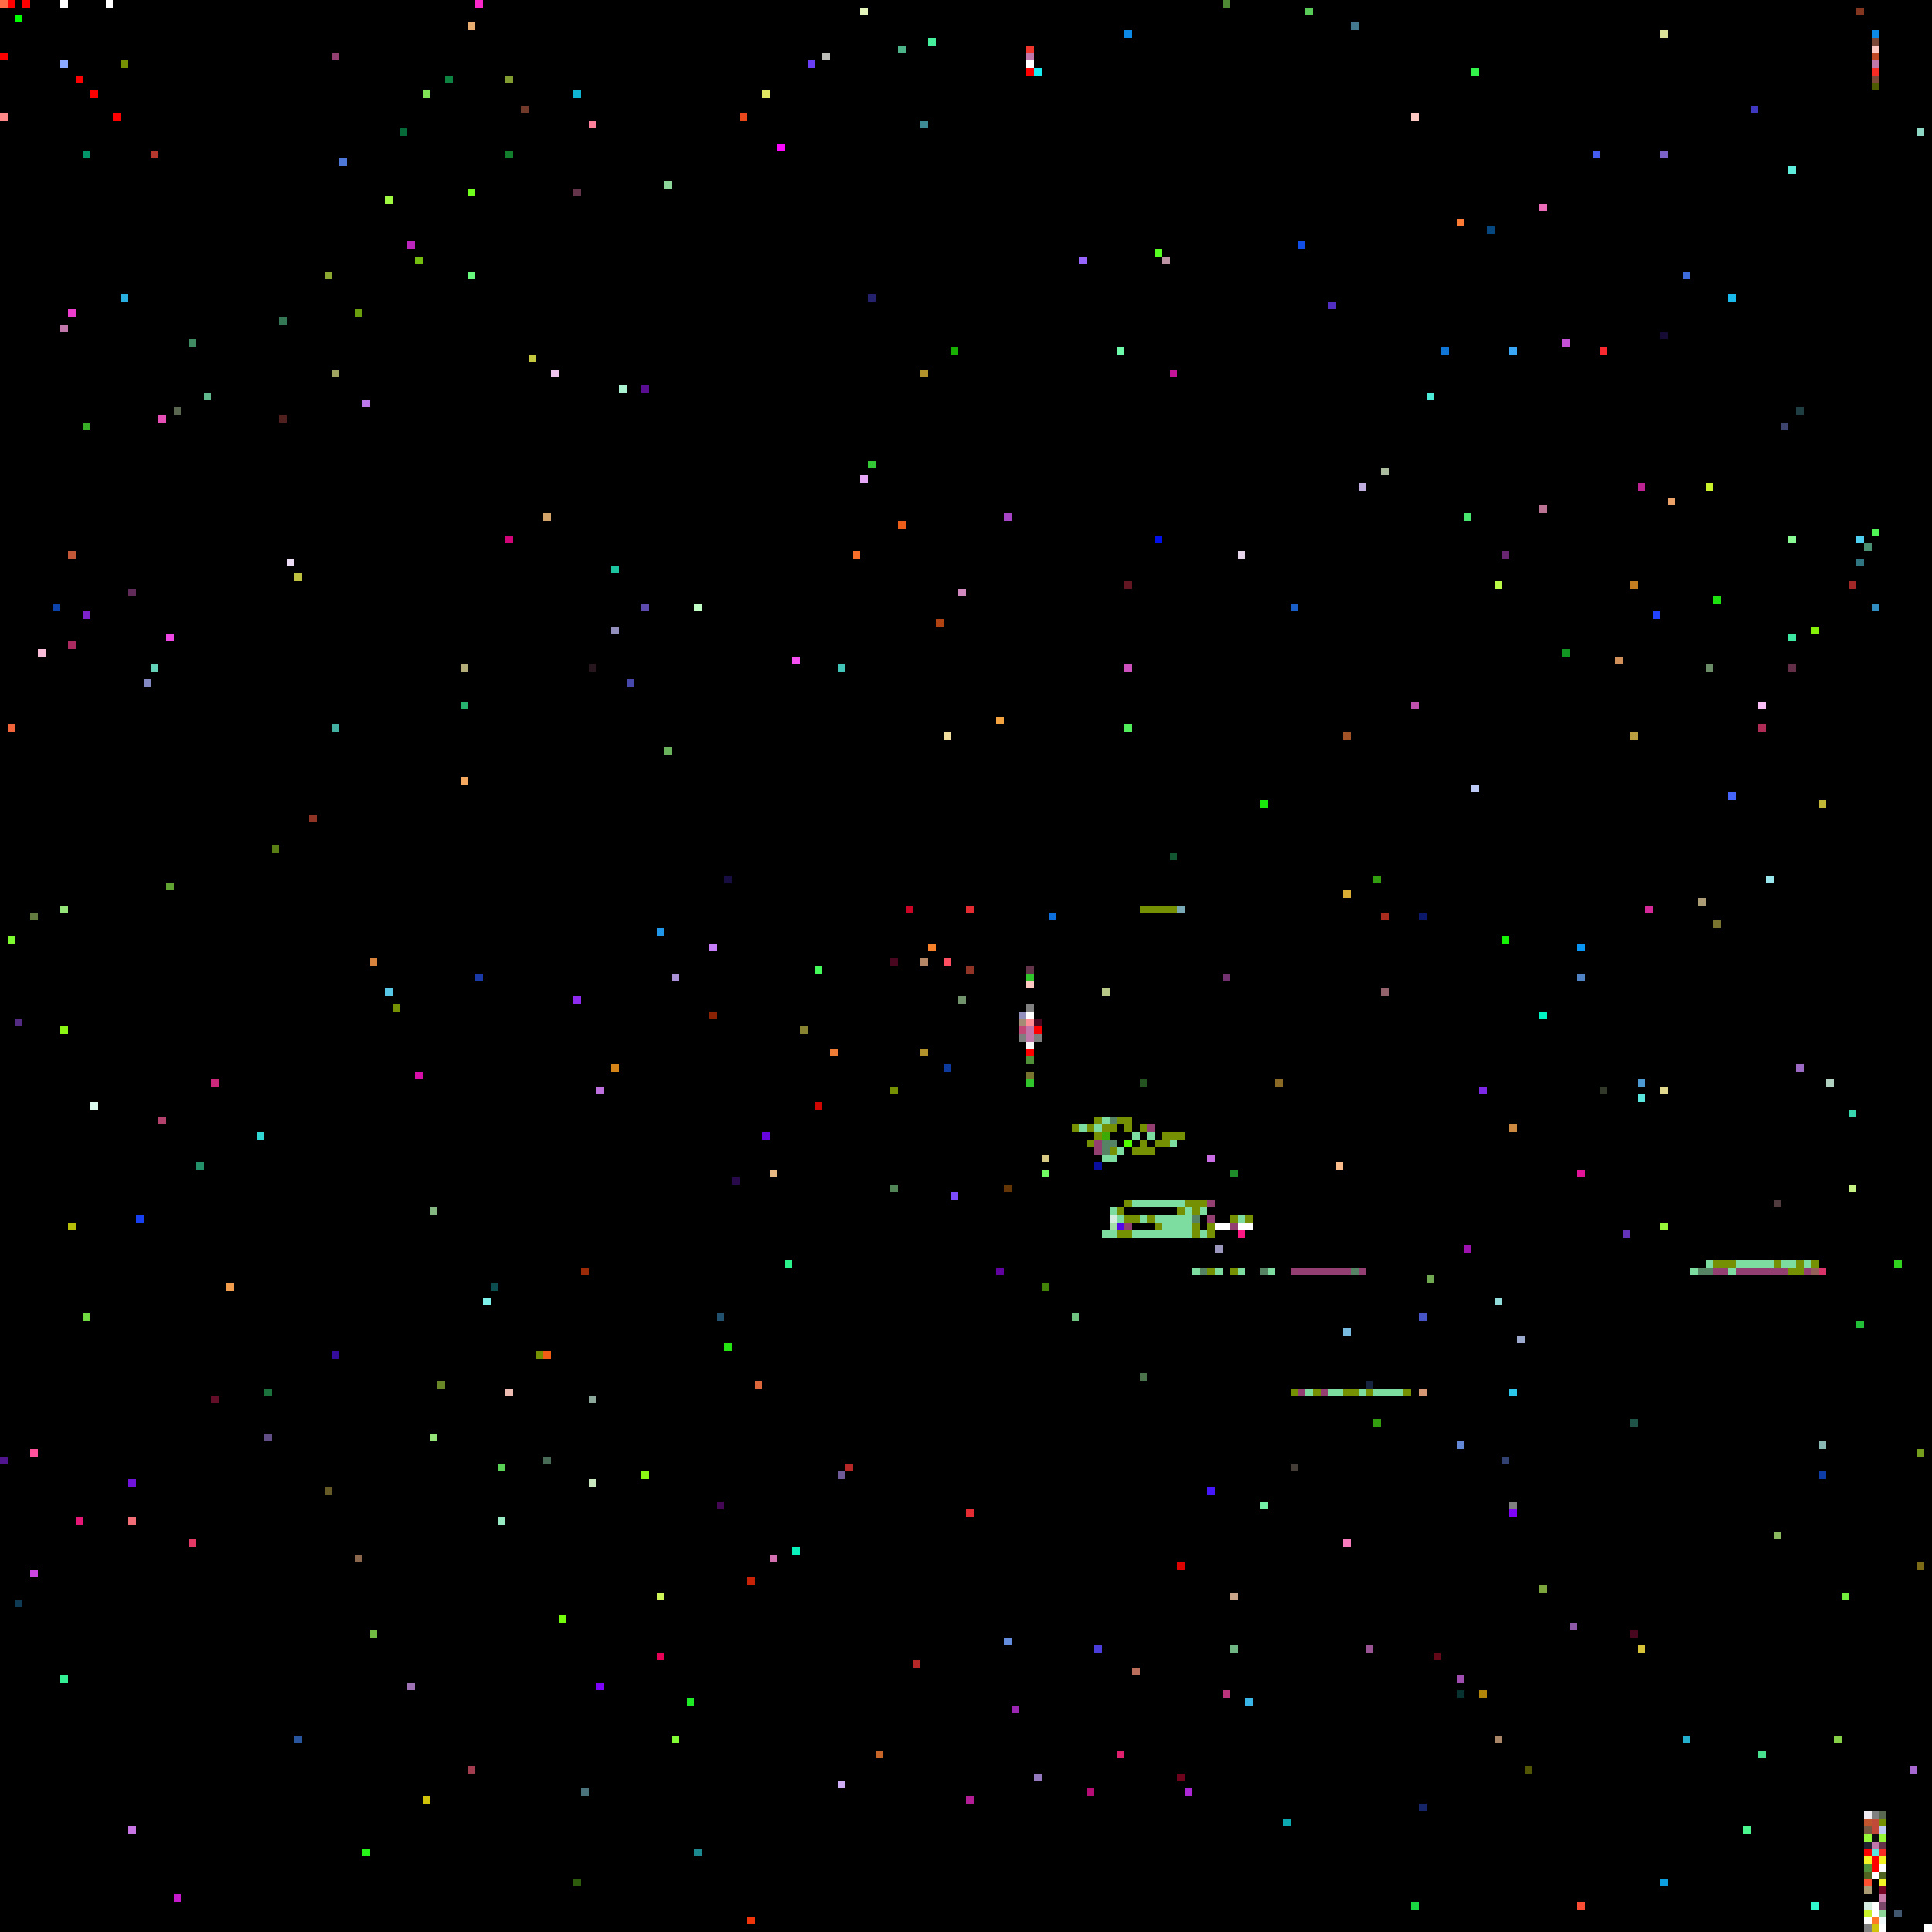
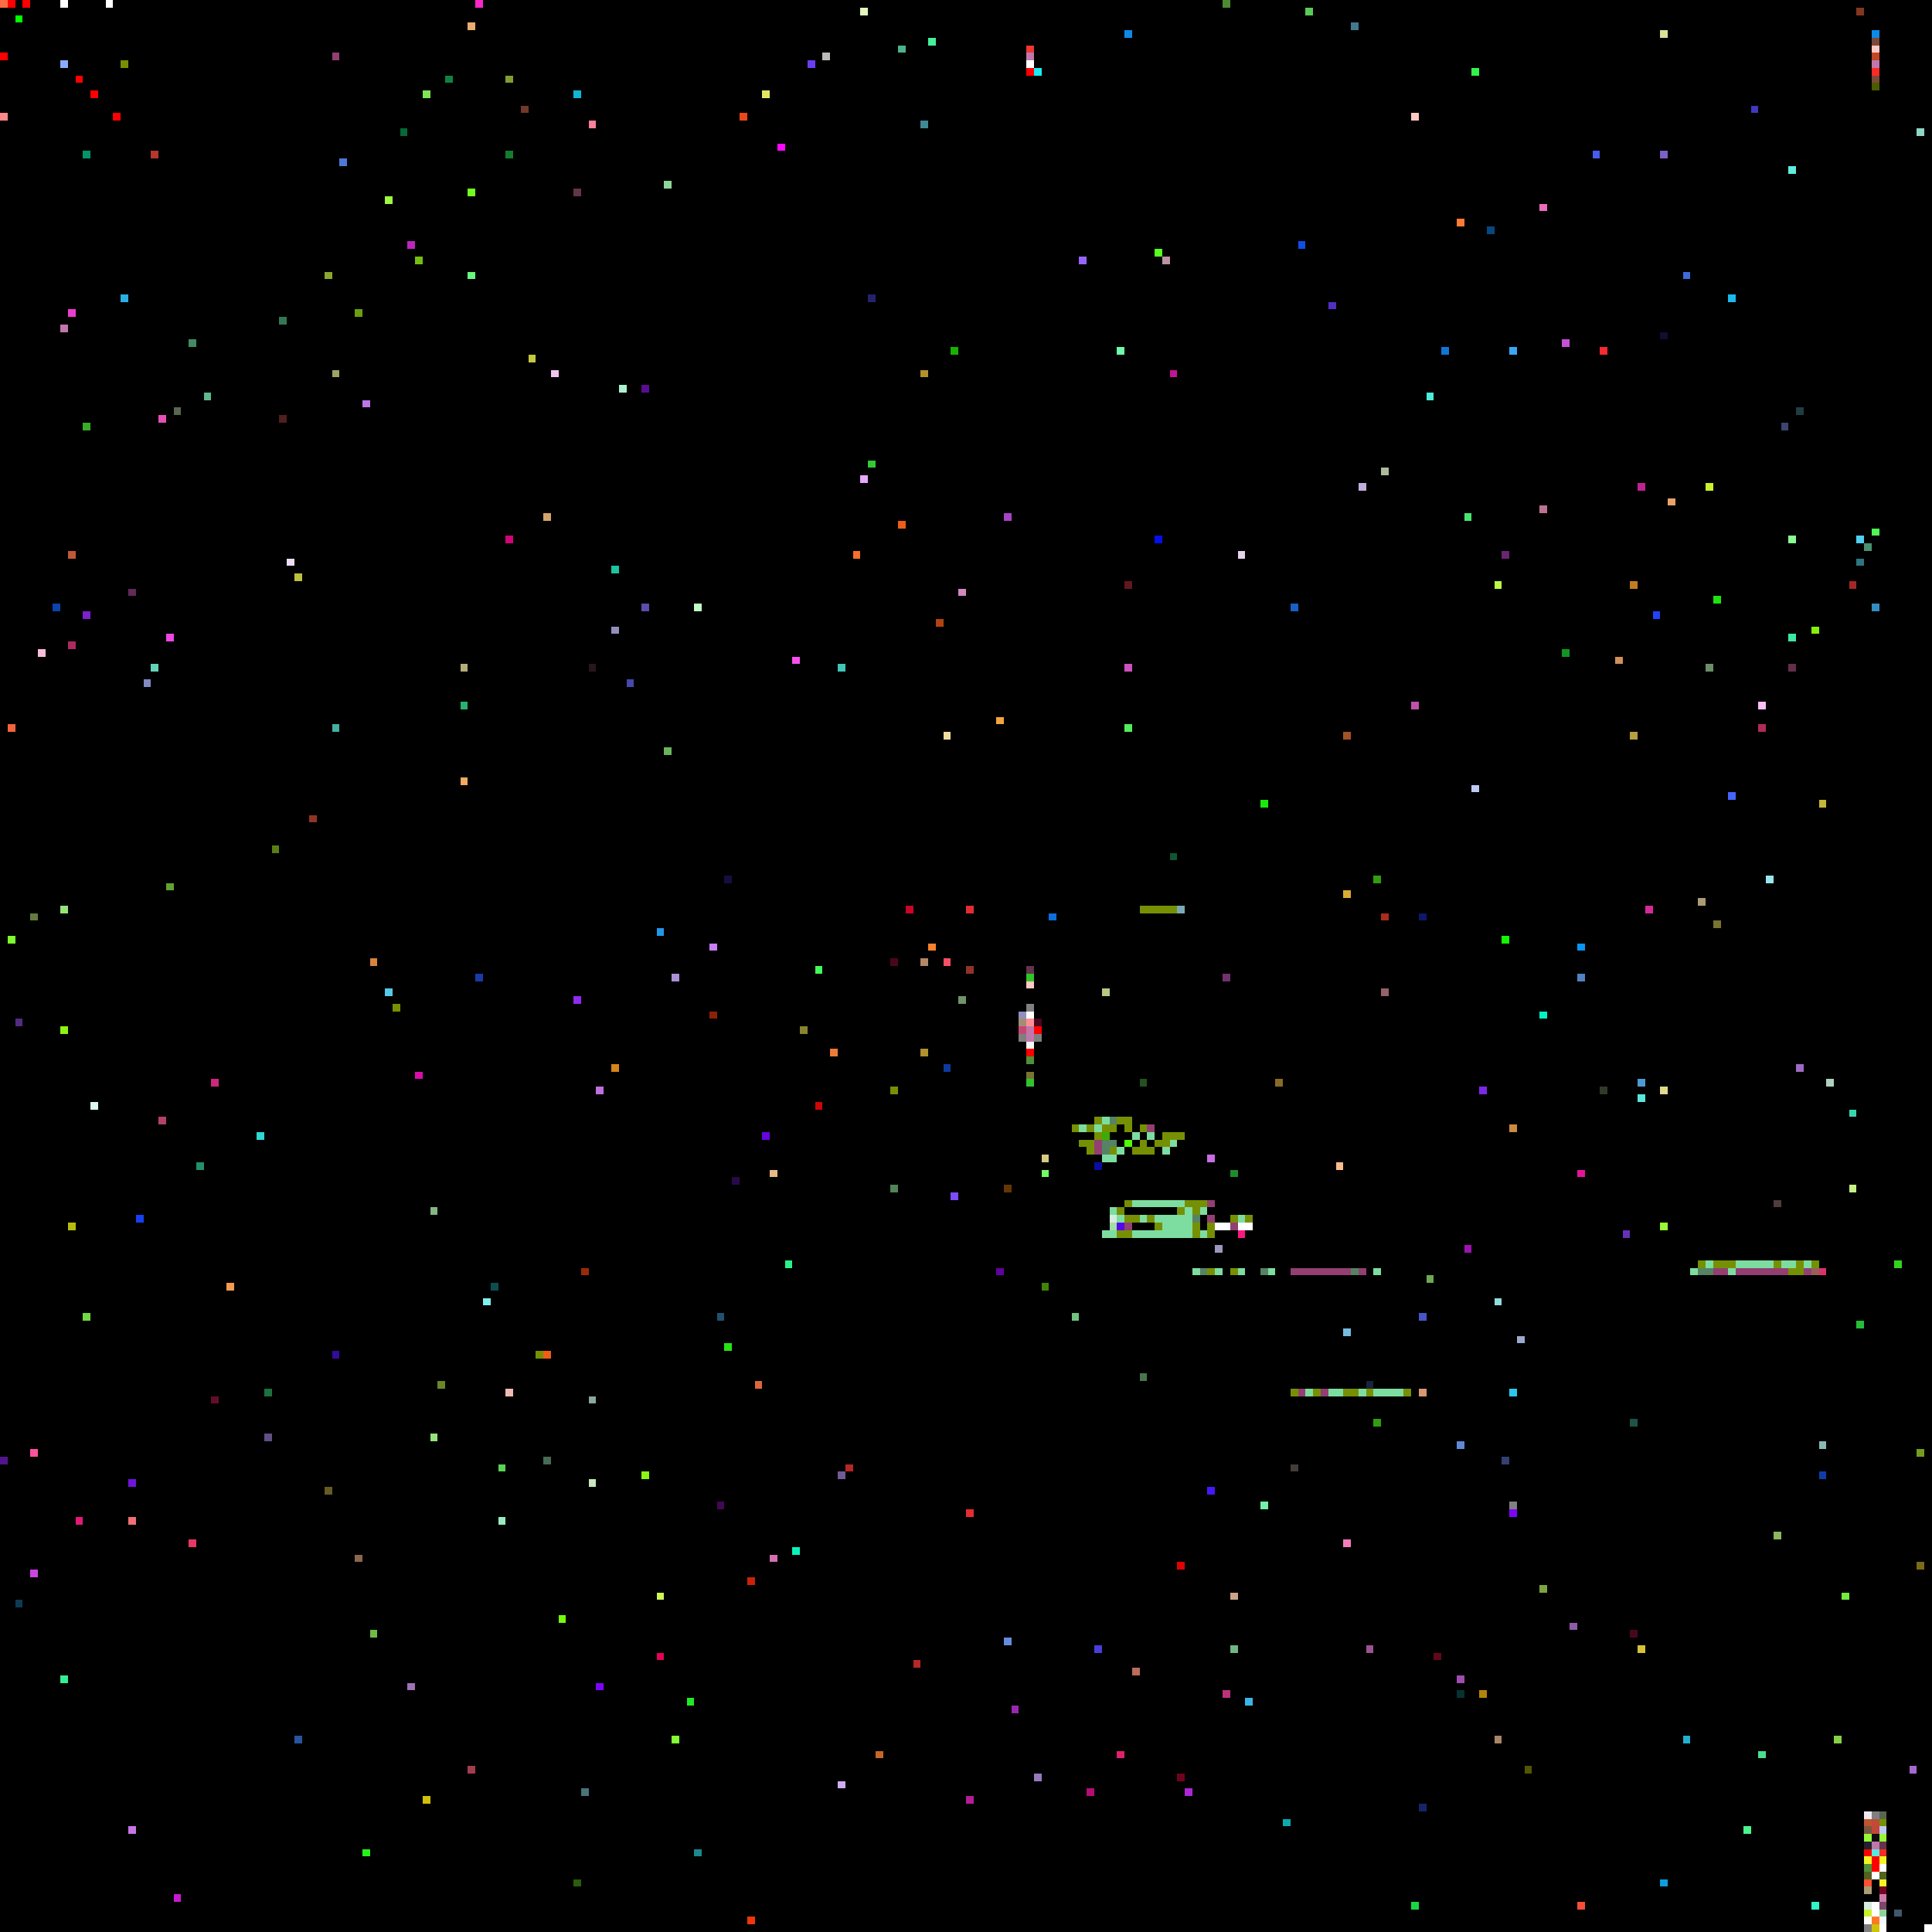
<svg xmlns="http://www.w3.org/2000/svg" viewBox="0 0 256 256" width="768" height="768" shape-rendering="crispEdges">
  <rect width="256" height="256" fill="#000000" />
  <rect x="0" y="0" width="1" height="1" fill="#ff6c45" />
  <rect x="0" y="1" width="1" height="1" fill="#000000" />
  <rect x="0" y="15" width="1" height="1" fill="#ff8989" />
  <rect x="0" y="193" width="1" height="1" fill="#50158c" />
  <rect x="0" y="7" width="1" height="1" fill="#ff0000" />
  <rect x="1" y="0" width="1" height="1" fill="#ff0000" />
  <rect x="1" y="124" width="1" height="1" fill="#7dfa30" />
  <rect x="1" y="96" width="1" height="1" fill="#f26439" />
  <rect x="10" y="10" width="1" height="1" fill="#ff0000" />
  <rect x="10" y="201" width="1" height="1" fill="#e51877" />
  <rect x="100" y="183" width="1" height="1" fill="#dd673c" />
  <rect x="101" y="12" width="1" height="1" fill="#e0e662" />
  <rect x="101" y="150" width="1" height="1" fill="#6705df" />
  <rect x="102" y="155" width="1" height="1" fill="#e6b985" />
  <rect x="102" y="206" width="1" height="1" fill="#d370b0" />
  <rect x="103" y="19" width="1" height="1" fill="#fd08fe" />
  <rect x="104" y="167" width="1" height="1" fill="#2af38c" />
  <rect x="105" y="205" width="1" height="1" fill="#0af2bc" />
  <rect x="105" y="87" width="1" height="1" fill="#f64ff1" />
  <rect x="106" y="136" width="1" height="1" fill="#898432" />
  <rect x="107" y="8" width="1" height="1" fill="#693ef4" />
  <rect x="108" y="128" width="1" height="1" fill="#44fa5a" />
  <rect x="108" y="146" width="1" height="1" fill="#cf0602" />
  <rect x="109" y="7" width="1" height="1" fill="#bcbdb9" />
  <rect x="11" y="174" width="1" height="1" fill="#72da41" />
  <rect x="11" y="20" width="1" height="1" fill="#03956a" />
  <rect x="11" y="56" width="1" height="1" fill="#38ae27" />
  <rect x="11" y="81" width="1" height="1" fill="#7c22cc" />
  <rect x="110" y="139" width="1" height="1" fill="#ee7c37" />
  <rect x="111" y="195" width="1" height="1" fill="#6f5b98" />
  <rect x="111" y="236" width="1" height="1" fill="#cfadf4" />
  <rect x="111" y="88" width="1" height="1" fill="#42c4b8" />
  <rect x="112" y="194" width="1" height="1" fill="#b52827" />
  <rect x="113" y="73" width="1" height="1" fill="#f76e2a" />
  <rect x="114" y="1" width="1" height="1" fill="#e5f6bd" />
  <rect x="114" y="63" width="1" height="1" fill="#e7a8fa" />
  <rect x="115" y="39" width="1" height="1" fill="#25226d" />
  <rect x="115" y="61" width="1" height="1" fill="#35c836" />
  <rect x="116" y="232" width="1" height="1" fill="#c66729" />
  <rect x="118" y="127" width="1" height="1" fill="#49071f" />
  <rect x="118" y="144" width="1" height="1" fill="#769003" />
  <rect x="118" y="157" width="1" height="1" fill="#518457" />
  <rect x="119" y="6" width="1" height="1" fill="#4db389" />
  <rect x="119" y="69" width="1" height="1" fill="#ec5d19" />
  <rect x="12" y="12" width="1" height="1" fill="#ff0000" />
  <rect x="12" y="146" width="1" height="1" fill="#dafaed" />
  <rect x="120" y="120" width="1" height="1" fill="#cc0425" />
  <rect x="121" y="220" width="1" height="1" fill="#b52827" />
  <rect x="122" y="127" width="1" height="1" fill="#b58766" />
  <rect x="122" y="139" width="1" height="1" fill="#b1922b" />
  <rect x="122" y="16" width="1" height="1" fill="#3d8994" />
  <rect x="122" y="49" width="1" height="1" fill="#b1922b" />
  <rect x="123" y="125" width="1" height="1" fill="#f8822b" />
  <rect x="123" y="5" width="1" height="1" fill="#46ef9b" />
  <rect x="124" y="82" width="1" height="1" fill="#b04311" />
  <rect x="125" y="127" width="1" height="1" fill="#fd4f61" />
  <rect x="125" y="141" width="1" height="1" fill="#0d3b9d" />
  <rect x="125" y="97" width="1" height="1" fill="#f2de9f" />
  <rect x="126" y="158" width="1" height="1" fill="#7c4cfc" />
  <rect x="126" y="46" width="1" height="1" fill="#18b002" />
  <rect x="127" y="132" width="1" height="1" fill="#71936c" />
  <rect x="127" y="78" width="1" height="1" fill="#d088be" />
  <rect x="128" y="120" width="1" height="1" fill="#e42c32" />
  <rect x="128" y="128" width="1" height="1" fill="#903525" />
  <rect x="128" y="200" width="1" height="1" fill="#e42c32" />
  <rect x="128" y="238" width="1" height="1" fill="#b31d96" />
  <rect x="132" y="168" width="1" height="1" fill="#6102a1" />
  <rect x="132" y="95" width="1" height="1" fill="#f3a441" />
  <rect x="133" y="157" width="1" height="1" fill="#653605" />
  <rect x="133" y="217" width="1" height="1" fill="#658dde" />
  <rect x="133" y="68" width="1" height="1" fill="#a644c6" />
  <rect x="134" y="226" width="1" height="1" fill="#9a26b1" />
  <rect x="135" y="134" width="1" height="1" fill="#928fbd" />
  <rect x="135" y="135" width="1" height="1" fill="#a48c74" />
  <rect x="135" y="136" width="1" height="1" fill="#c44875" />
  <rect x="135" y="137" width="1" height="1" fill="#7f7f7f" />
  <rect x="136" y="128" width="1" height="1" fill="#64344b" />
  <rect x="136" y="129" width="1" height="1" fill="#2fc52b" />
  <rect x="136" y="130" width="1" height="1" fill="#ffc9c3" />
  <rect x="136" y="131" width="1" height="1" fill="#000000" />
  <rect x="136" y="132" width="1" height="1" fill="#000000" />
  <rect x="136" y="133" width="1" height="1" fill="#808080" />
  <rect x="136" y="134" width="1" height="1" fill="#ffffff" />
  <rect x="136" y="135" width="1" height="1" fill="#ff8e96" />
  <rect x="136" y="136" width="1" height="1" fill="#c177aa" />
  <rect x="136" y="137" width="1" height="1" fill="#c177aa" />
  <rect x="136" y="138" width="1" height="1" fill="#f8f8f8" />
  <rect x="136" y="139" width="1" height="1" fill="#ff0000" />
  <rect x="136" y="140" width="1" height="1" fill="#509038" />
  <rect x="136" y="141" width="1" height="1" fill="#000000" />
  <rect x="136" y="142" width="1" height="1" fill="#787430" />
  <rect x="136" y="143" width="1" height="1" fill="#2fc52b" />
  <rect x="136" y="6" width="1" height="1" fill="#f0362d" />
  <rect x="136" y="7" width="1" height="1" fill="#c177aa" />
  <rect x="136" y="8" width="1" height="1" fill="#ffffff" />
  <rect x="136" y="9" width="1" height="1" fill="#ff0000" />
  <rect x="137" y="135" width="1" height="1" fill="#49071f" />
  <rect x="137" y="136" width="1" height="1" fill="#ff0000" />
  <rect x="137" y="137" width="1" height="1" fill="#7f7f7f" />
  <rect x="137" y="235" width="1" height="1" fill="#9579be" />
  <rect x="137" y="9" width="1" height="1" fill="#1aedf2" />
  <rect x="138" y="153" width="1" height="1" fill="#d6ca84" />
  <rect x="138" y="155" width="1" height="1" fill="#73fb64" />
  <rect x="138" y="170" width="1" height="1" fill="#428208" />
  <rect x="139" y="121" width="1" height="1" fill="#0e6edc" />
  <rect x="14" y="0" width="1" height="1" fill="#ffffff" />
  <rect x="142" y="149" width="1" height="1" fill="#769003" />
  <rect x="142" y="174" width="1" height="1" fill="#70c280" />
  <rect x="143" y="149" width="1" height="1" fill="#7ddda0" />
+   <rect x="143" y="151" width="1" height="1" fill="#769003" />
  <rect x="143" y="34" width="1" height="1" fill="#9765fd" />
  <rect x="144" y="149" width="1" height="1" fill="#769003" />
  <rect x="144" y="151" width="1" height="1" fill="#769003" />
+   <rect x="144" y="152" width="1" height="1" fill="#769003" />
  <rect x="144" y="237" width="1" height="1" fill="#b50c76" />
  <rect x="145" y="148" width="1" height="1" fill="#769003" />
  <rect x="145" y="149" width="1" height="1" fill="#7ddda0" />
  <rect x="145" y="150" width="1" height="1" fill="#769003" />
  <rect x="145" y="151" width="1" height="1" fill="#933f72" />
  <rect x="145" y="152" width="1" height="1" fill="#933f72" />
  <rect x="145" y="154" width="1" height="1" fill="#090e9f" />
  <rect x="145" y="218" width="1" height="1" fill="#4a3dd9" />
  <rect x="146" y="131" width="1" height="1" fill="#b7c886" />
  <rect x="146" y="148" width="1" height="1" fill="#7ddda0" />
  <rect x="146" y="149" width="1" height="1" fill="#769003" />
  <rect x="146" y="150" width="1" height="1" fill="#3eab05" />
  <rect x="146" y="151" width="1" height="1" fill="#558364" />
  <rect x="146" y="152" width="1" height="1" fill="#558364" />
  <rect x="146" y="153" width="1" height="1" fill="#7ddda0" />
  <rect x="146" y="163" width="1" height="1" fill="#7ddda0" />
  <rect x="147" y="148" width="1" height="1" fill="#558364" />
  <rect x="147" y="149" width="1" height="1" fill="#769003" />
  <rect x="147" y="150" width="1" height="1" fill="#000000" />
  <rect x="147" y="151" width="1" height="1" fill="#558364" />
  <rect x="147" y="152" width="1" height="1" fill="#769003" />
  <rect x="147" y="153" width="1" height="1" fill="#7ddda0" />
  <rect x="147" y="160" width="1" height="1" fill="#7ddda0" />
  <rect x="147" y="161" width="1" height="1" fill="#d4ecdf" />
  <rect x="147" y="162" width="1" height="1" fill="#a4dda7" />
  <rect x="147" y="163" width="1" height="1" fill="#7ddda0" />
  <rect x="148" y="148" width="1" height="1" fill="#769003" />
  <rect x="148" y="149" width="1" height="1" fill="#000000" />
  <rect x="148" y="150" width="1" height="1" fill="#000000" />
  <rect x="148" y="152" width="1" height="1" fill="#7ddda0" />
  <rect x="148" y="160" width="1" height="1" fill="#769003" />
  <rect x="148" y="161" width="1" height="1" fill="#7ddda0" />
  <rect x="148" y="162" width="1" height="1" fill="#5408e9" />
  <rect x="148" y="163" width="1" height="1" fill="#769003" />
  <rect x="148" y="232" width="1" height="1" fill="#e1206d" />
  <rect x="148" y="46" width="1" height="1" fill="#6dfaab" />
  <rect x="149" y="148" width="1" height="1" fill="#769003" />
  <rect x="149" y="149" width="1" height="1" fill="#769003" />
  <rect x="149" y="150" width="1" height="1" fill="#000000" />
  <rect x="149" y="151" width="1" height="1" fill="#52fc01" />
  <rect x="149" y="152" width="1" height="1" fill="#000000" />
  <rect x="149" y="159" width="1" height="1" fill="#769003" />
  <rect x="149" y="161" width="1" height="1" fill="#769003" />
  <rect x="149" y="162" width="1" height="1" fill="#933f72" />
  <rect x="149" y="163" width="1" height="1" fill="#769003" />
  <rect x="149" y="4" width="1" height="1" fill="#0d8ae7" />
  <rect x="149" y="77" width="1" height="1" fill="#611622" />
  <rect x="149" y="88" width="1" height="1" fill="#cc51be" />
  <rect x="149" y="96" width="1" height="1" fill="#51ed5c" />
  <rect x="15" y="15" width="1" height="1" fill="#ff0000" />
  <rect x="150" y="148" width="1" height="1" fill="#000000" />
  <rect x="150" y="149" width="1" height="1" fill="#000000" />
  <rect x="150" y="150" width="1" height="1" fill="#7ddda0" />
  <rect x="150" y="151" width="1" height="1" fill="#000000" />
  <rect x="150" y="152" width="1" height="1" fill="#769003" />
  <rect x="150" y="159" width="1" height="1" fill="#7ddda0" />
  <rect x="150" y="161" width="1" height="1" fill="#769003" />
  <rect x="150" y="163" width="1" height="1" fill="#7ddda0" />
  <rect x="150" y="221" width="1" height="1" fill="#bb6d5c" />
  <rect x="151" y="120" width="1" height="1" fill="#769003" />
  <rect x="151" y="143" width="1" height="1" fill="#245220" />
  <rect x="151" y="149" width="1" height="1" fill="#769003" />
  <rect x="151" y="150" width="1" height="1" fill="#000000" />
  <rect x="151" y="151" width="1" height="1" fill="#769003" />
  <rect x="151" y="152" width="1" height="1" fill="#769003" />
  <rect x="151" y="159" width="1" height="1" fill="#7ddda0" />
  <rect x="151" y="161" width="1" height="1" fill="#7ddda0" />
  <rect x="151" y="163" width="1" height="1" fill="#7ddda0" />
  <rect x="151" y="182" width="1" height="1" fill="#4c744c" />
  <rect x="152" y="120" width="1" height="1" fill="#769003" />
  <rect x="152" y="149" width="1" height="1" fill="#933f72" />
  <rect x="152" y="150" width="1" height="1" fill="#7ddda0" />
  <rect x="152" y="151" width="1" height="1" fill="#000000" />
  <rect x="152" y="152" width="1" height="1" fill="#769003" />
  <rect x="152" y="159" width="1" height="1" fill="#7ddda0" />
  <rect x="152" y="161" width="1" height="1" fill="#769003" />
  <rect x="152" y="163" width="1" height="1" fill="#7ddda0" />
  <rect x="153" y="120" width="1" height="1" fill="#769003" />
  <rect x="153" y="150" width="1" height="1" fill="#000000" />
  <rect x="153" y="151" width="1" height="1" fill="#769003" />
  <rect x="153" y="152" width="1" height="1" fill="#000000" />
  <rect x="153" y="159" width="1" height="1" fill="#7ddda0" />
  <rect x="153" y="161" width="1" height="1" fill="#7ddda0" />
  <rect x="153" y="162" width="1" height="1" fill="#769003" />
  <rect x="153" y="163" width="1" height="1" fill="#7ddda0" />
  <rect x="153" y="33" width="1" height="1" fill="#56fe21" />
  <rect x="153" y="71" width="1" height="1" fill="#0210eb" />
  <rect x="154" y="120" width="1" height="1" fill="#769003" />
  <rect x="154" y="150" width="1" height="1" fill="#769003" />
  <rect x="154" y="151" width="1" height="1" fill="#769003" />
+   <rect x="154" y="152" width="1" height="1" fill="#7ddda0" />
  <rect x="154" y="159" width="1" height="1" fill="#7ddda0" />
  <rect x="154" y="161" width="1" height="1" fill="#7ddda0" />
  <rect x="154" y="162" width="1" height="1" fill="#7ddda0" />
  <rect x="154" y="163" width="1" height="1" fill="#7ddda0" />
  <rect x="154" y="34" width="1" height="1" fill="#bb93a2" />
  <rect x="155" y="113" width="1" height="1" fill="#115531" />
  <rect x="155" y="120" width="1" height="1" fill="#769003" />
  <rect x="155" y="150" width="1" height="1" fill="#769003" />
  <rect x="155" y="151" width="1" height="1" fill="#7ddda0" />
  <rect x="155" y="159" width="1" height="1" fill="#7ddda0" />
  <rect x="155" y="161" width="1" height="1" fill="#7ddda0" />
  <rect x="155" y="162" width="1" height="1" fill="#7ddda0" />
  <rect x="155" y="163" width="1" height="1" fill="#7ddda0" />
  <rect x="155" y="49" width="1" height="1" fill="#c31397" />
  <rect x="156" y="120" width="1" height="1" fill="#7aa9b6" />
  <rect x="156" y="150" width="1" height="1" fill="#769003" />
  <rect x="156" y="159" width="1" height="1" fill="#7ddda0" />
  <rect x="156" y="160" width="1" height="1" fill="#769003" />
  <rect x="156" y="161" width="1" height="1" fill="#7ddda0" />
  <rect x="156" y="162" width="1" height="1" fill="#7ddda0" />
  <rect x="156" y="163" width="1" height="1" fill="#7ddda0" />
  <rect x="156" y="207" width="1" height="1" fill="#dd0300" />
  <rect x="156" y="235" width="1" height="1" fill="#6f031e" />
  <rect x="157" y="159" width="1" height="1" fill="#769003" />
  <rect x="157" y="160" width="1" height="1" fill="#7ddda0" />
  <rect x="157" y="161" width="1" height="1" fill="#7ddda0" />
  <rect x="157" y="162" width="1" height="1" fill="#7ddda0" />
  <rect x="157" y="163" width="1" height="1" fill="#7ddda0" />
  <rect x="157" y="237" width="1" height="1" fill="#ac27d6" />
  <rect x="158" y="159" width="1" height="1" fill="#769003" />
  <rect x="158" y="160" width="1" height="1" fill="#769003" />
  <rect x="158" y="161" width="1" height="1" fill="#558364" />
  <rect x="158" y="162" width="1" height="1" fill="#769003" />
  <rect x="158" y="163" width="1" height="1" fill="#769003" />
  <rect x="158" y="168" width="1" height="1" fill="#7ddda0" />
  <rect x="159" y="158" width="1" height="1" fill="#000000" />
  <rect x="159" y="159" width="1" height="1" fill="#769003" />
  <rect x="159" y="160" width="1" height="1" fill="#7ddda0" />
  <rect x="159" y="161" width="1" height="1" fill="#000000" />
  <rect x="159" y="162" width="1" height="1" fill="#000000" />
  <rect x="159" y="163" width="1" height="1" fill="#7ddda0" />
  <rect x="159" y="168" width="1" height="1" fill="#558364" />
  <rect x="16" y="16" width="1" height="1" fill="#000000" />
  <rect x="16" y="39" width="1" height="1" fill="#2aafe1" />
  <rect x="16" y="8" width="1" height="1" fill="#769003" />
  <rect x="160" y="153" width="1" height="1" fill="#ca6de5" />
  <rect x="160" y="159" width="1" height="1" fill="#933f72" />
  <rect x="160" y="160" width="1" height="1" fill="#000000" />
  <rect x="160" y="161" width="1" height="1" fill="#933f72" />
  <rect x="160" y="162" width="1" height="1" fill="#769003" />
  <rect x="160" y="163" width="1" height="1" fill="#769003" />
  <rect x="160" y="168" width="1" height="1" fill="#769003" />
  <rect x="160" y="197" width="1" height="1" fill="#4717fb" />
  <rect x="161" y="161" width="1" height="1" fill="#000000" />
  <rect x="161" y="162" width="1" height="1" fill="#ffffff" />
  <rect x="161" y="165" width="1" height="1" fill="#9b97bc" />
  <rect x="161" y="168" width="1" height="1" fill="#7ddda0" />
  <rect x="162" y="0" width="1" height="1" fill="#4e8a33" />
  <rect x="162" y="129" width="1" height="1" fill="#71326f" />
  <rect x="162" y="161" width="1" height="1" fill="#000000" />
  <rect x="162" y="162" width="1" height="1" fill="#ffffff" />
  <rect x="162" y="168" width="1" height="1" fill="#000000" />
  <rect x="162" y="224" width="1" height="1" fill="#bb337b" />
  <rect x="163" y="155" width="1" height="1" fill="#1f8c2a" />
  <rect x="163" y="161" width="1" height="1" fill="#769003" />
  <rect x="163" y="162" width="1" height="1" fill="#933f72" />
  <rect x="163" y="168" width="1" height="1" fill="#769003" />
  <rect x="163" y="211" width="1" height="1" fill="#cba589" />
  <rect x="163" y="218" width="1" height="1" fill="#6fb682" />
  <rect x="164" y="161" width="1" height="1" fill="#7ddda0" />
  <rect x="164" y="162" width="1" height="1" fill="#ffffff" />
  <rect x="164" y="163" width="1" height="1" fill="#fc1782" />
  <rect x="164" y="168" width="1" height="1" fill="#7ddda0" />
  <rect x="164" y="73" width="1" height="1" fill="#e6d5ea" />
  <rect x="165" y="161" width="1" height="1" fill="#769003" />
  <rect x="165" y="162" width="1" height="1" fill="#ffffff" />
  <rect x="165" y="168" width="1" height="1" fill="#000000" />
  <rect x="165" y="225" width="1" height="1" fill="#3ab5e8" />
  <rect x="166" y="162" width="1" height="1" fill="#000000" />
  <rect x="166" y="168" width="1" height="1" fill="#000000" />
  <rect x="167" y="106" width="1" height="1" fill="#1ae80c" />
  <rect x="167" y="168" width="1" height="1" fill="#558364" />
  <rect x="167" y="199" width="1" height="1" fill="#73efa7" />
  <rect x="168" y="168" width="1" height="1" fill="#7ddda0" />
  <rect x="169" y="143" width="1" height="1" fill="#8b6a25" />
  <rect x="169" y="168" width="1" height="1" fill="#000000" />
  <rect x="17" y="196" width="1" height="1" fill="#7114db" />
  <rect x="17" y="201" width="1" height="1" fill="#f16e76" />
  <rect x="17" y="242" width="1" height="1" fill="#c774e5" />
  <rect x="17" y="78" width="1" height="1" fill="#602a59" />
  <rect x="170" y="168" width="1" height="1" fill="#000000" />
  <rect x="170" y="241" width="1" height="1" fill="#0caab0" />
  <rect x="171" y="168" width="1" height="1" fill="#933f72" />
  <rect x="171" y="184" width="1" height="1" fill="#769003" />
  <rect x="171" y="194" width="1" height="1" fill="#443d37" />
  <rect x="171" y="80" width="1" height="1" fill="#1a5fc7" />
  <rect x="172" y="168" width="1" height="1" fill="#933f72" />
  <rect x="172" y="184" width="1" height="1" fill="#933f72" />
  <rect x="172" y="32" width="1" height="1" fill="#114ee8" />
  <rect x="173" y="1" width="1" height="1" fill="#59cb58" />
  <rect x="173" y="168" width="1" height="1" fill="#933f72" />
  <rect x="173" y="184" width="1" height="1" fill="#7ddda0" />
  <rect x="174" y="168" width="1" height="1" fill="#933f72" />
  <rect x="174" y="184" width="1" height="1" fill="#769003" />
  <rect x="175" y="168" width="1" height="1" fill="#933f72" />
  <rect x="175" y="184" width="1" height="1" fill="#933f72" />
  <rect x="176" y="168" width="1" height="1" fill="#933f72" />
  <rect x="176" y="184" width="1" height="1" fill="#7ddda0" />
  <rect x="176" y="40" width="1" height="1" fill="#522fc2" />
  <rect x="177" y="154" width="1" height="1" fill="#fbbc8b" />
  <rect x="177" y="168" width="1" height="1" fill="#933f72" />
  <rect x="177" y="184" width="1" height="1" fill="#7ddda0" />
  <rect x="178" y="118" width="1" height="1" fill="#d9ac33" />
  <rect x="178" y="168" width="1" height="1" fill="#933f72" />
  <rect x="178" y="176" width="1" height="1" fill="#77bce0" />
  <rect x="178" y="184" width="1" height="1" fill="#769003" />
  <rect x="178" y="204" width="1" height="1" fill="#f87bbd" />
  <rect x="178" y="97" width="1" height="1" fill="#a25227" />
  <rect x="179" y="168" width="1" height="1" fill="#558364" />
  <rect x="179" y="184" width="1" height="1" fill="#769003" />
  <rect x="179" y="3" width="1" height="1" fill="#44788f" />
  <rect x="18" y="161" width="1" height="1" fill="#1740f2" />
  <rect x="180" y="168" width="1" height="1" fill="#933f72" />
  <rect x="180" y="184" width="1" height="1" fill="#7ddda0" />
  <rect x="180" y="64" width="1" height="1" fill="#c0aedf" />
  <rect x="181" y="168" width="1" height="1" fill="#000000" />
  <rect x="181" y="183" width="1" height="1" fill="#172440" />
  <rect x="181" y="184" width="1" height="1" fill="#769003" />
  <rect x="181" y="218" width="1" height="1" fill="#9a5494" />
  <rect x="182" y="116" width="1" height="1" fill="#329d0e" />
+   <rect x="182" y="168" width="1" height="1" fill="#7ddda0" />
  <rect x="182" y="184" width="1" height="1" fill="#7ddda0" />
  <rect x="182" y="188" width="1" height="1" fill="#329d0e" />
  <rect x="183" y="121" width="1" height="1" fill="#a92c1e" />
  <rect x="183" y="131" width="1" height="1" fill="#93626a" />
  <rect x="183" y="184" width="1" height="1" fill="#7ddda0" />
  <rect x="183" y="62" width="1" height="1" fill="#abbb9e" />
  <rect x="184" y="184" width="1" height="1" fill="#7ddda0" />
  <rect x="185" y="184" width="1" height="1" fill="#7ddda0" />
  <rect x="186" y="184" width="1" height="1" fill="#769003" />
  <rect x="187" y="15" width="1" height="1" fill="#ffc9c3" />
  <rect x="187" y="184" width="1" height="1" fill="#000000" />
  <rect x="187" y="252" width="1" height="1" fill="#19d643" />
  <rect x="187" y="93" width="1" height="1" fill="#bf51ad" />
  <rect x="188" y="121" width="1" height="1" fill="#0c1869" />
  <rect x="188" y="174" width="1" height="1" fill="#4855c7" />
  <rect x="188" y="184" width="1" height="1" fill="#d69774" />
  <rect x="188" y="239" width="1" height="1" fill="#162468" />
  <rect x="189" y="169" width="1" height="1" fill="#6fa851" />
  <rect x="189" y="52" width="1" height="1" fill="#4cecd9" />
  <rect x="19" y="90" width="1" height="1" fill="#8389c2" />
  <rect x="190" y="219" width="1" height="1" fill="#630819" />
  <rect x="191" y="46" width="1" height="1" fill="#1076d6" />
  <rect x="193" y="191" width="1" height="1" fill="#6187d6" />
  <rect x="193" y="222" width="1" height="1" fill="#a04db1" />
  <rect x="193" y="224" width="1" height="1" fill="#073230" />
  <rect x="193" y="29" width="1" height="1" fill="#fd7c35" />
  <rect x="194" y="165" width="1" height="1" fill="#9e12b0" />
  <rect x="194" y="68" width="1" height="1" fill="#48e66e" />
  <rect x="195" y="104" width="1" height="1" fill="#bccaf5" />
  <rect x="195" y="9" width="1" height="1" fill="#32f349" />
  <rect x="196" y="144" width="1" height="1" fill="#7d28e7" />
  <rect x="196" y="224" width="1" height="1" fill="#b3840a" />
  <rect x="197" y="30" width="1" height="1" fill="#07477f" />
  <rect x="198" y="172" width="1" height="1" fill="#92dcdc" />
  <rect x="198" y="230" width="1" height="1" fill="#a88667" />
  <rect x="198" y="77" width="1" height="1" fill="#bafa46" />
  <rect x="199" y="124" width="1" height="1" fill="#15f404" />
  <rect x="199" y="193" width="1" height="1" fill="#324171" />
  <rect x="199" y="73" width="1" height="1" fill="#682671" />
  <rect x="2" y="135" width="1" height="1" fill="#532b82" />
  <rect x="2" y="2" width="1" height="1" fill="#00ff00" />
  <rect x="2" y="212" width="1" height="1" fill="#0e3a54" />
  <rect x="20" y="20" width="1" height="1" fill="#b4362d" />
  <rect x="20" y="88" width="1" height="1" fill="#63d2b9" />
  <rect x="200" y="149" width="1" height="1" fill="#cc8942" />
  <rect x="200" y="184" width="1" height="1" fill="#2cc8ec" />
  <rect x="200" y="199" width="1" height="1" fill="#808080" />
  <rect x="200" y="200" width="1" height="1" fill="#7e04f9" />
  <rect x="200" y="46" width="1" height="1" fill="#39a6f6" />
  <rect x="201" y="177" width="1" height="1" fill="#9ba9cd" />
  <rect x="202" y="234" width="1" height="1" fill="#525503" />
  <rect x="204" y="134" width="1" height="1" fill="#00f3c2" />
  <rect x="204" y="210" width="1" height="1" fill="#7da53d" />
  <rect x="204" y="27" width="1" height="1" fill="#eb6db9" />
  <rect x="204" y="67" width="1" height="1" fill="#bb7394" />
  <rect x="207" y="45" width="1" height="1" fill="#c551d7" />
  <rect x="207" y="86" width="1" height="1" fill="#129622" />
  <rect x="208" y="215" width="1" height="1" fill="#8f5ba8" />
  <rect x="209" y="125" width="1" height="1" fill="#0995f4" />
  <rect x="209" y="129" width="1" height="1" fill="#4f83c3" />
  <rect x="209" y="155" width="1" height="1" fill="#e3149a" />
  <rect x="209" y="252" width="1" height="1" fill="#fa4d35" />
  <rect x="21" y="148" width="1" height="1" fill="#b2416c" />
  <rect x="21" y="55" width="1" height="1" fill="#e64fb5" />
  <rect x="211" y="20" width="1" height="1" fill="#465cee" />
  <rect x="212" y="144" width="1" height="1" fill="#32392b" />
  <rect x="212" y="46" width="1" height="1" fill="#fa292f" />
  <rect x="214" y="87" width="1" height="1" fill="#d18f59" />
  <rect x="215" y="163" width="1" height="1" fill="#6431b9" />
  <rect x="216" y="188" width="1" height="1" fill="#1f5348" />
  <rect x="216" y="216" width="1" height="1" fill="#49071f" />
  <rect x="216" y="77" width="1" height="1" fill="#c37d21" />
  <rect x="216" y="97" width="1" height="1" fill="#b99f40" />
  <rect x="217" y="143" width="1" height="1" fill="#4d9ad2" />
  <rect x="217" y="145" width="1" height="1" fill="#5ae5dd" />
  <rect x="217" y="218" width="1" height="1" fill="#d7c337" />
  <rect x="217" y="64" width="1" height="1" fill="#be2394" />
  <rect x="218" y="120" width="1" height="1" fill="#d52999" />
  <rect x="219" y="81" width="1" height="1" fill="#2242fe" />
  <rect x="22" y="117" width="1" height="1" fill="#60a332" />
  <rect x="22" y="84" width="1" height="1" fill="#ef46e4" />
  <rect x="220" y="144" width="1" height="1" fill="#dfd88d" />
  <rect x="220" y="162" width="1" height="1" fill="#96f838" />
  <rect x="220" y="20" width="1" height="1" fill="#7c61c6" />
  <rect x="220" y="249" width="1" height="1" fill="#0c9edf" />
  <rect x="220" y="4" width="1" height="1" fill="#dae098" />
  <rect x="220" y="44" width="1" height="1" fill="#150b35" />
  <rect x="221" y="66" width="1" height="1" fill="#eaa269" />
  <rect x="223" y="230" width="1" height="1" fill="#23b0ce" />
  <rect x="223" y="36" width="1" height="1" fill="#3e6bda" />
  <rect x="224" y="168" width="1" height="1" fill="#7ddda0" />
  <rect x="225" y="119" width="1" height="1" fill="#ab9c75" />
+   <rect x="225" y="167" width="1" height="1" fill="#769003" />
  <rect x="225" y="168" width="1" height="1" fill="#558364" />
  <rect x="226" y="167" width="1" height="1" fill="#7ddda0" />
  <rect x="226" y="168" width="1" height="1" fill="#558364" />
  <rect x="226" y="64" width="1" height="1" fill="#c9f22b" />
  <rect x="226" y="88" width="1" height="1" fill="#6b8e69" />
  <rect x="227" y="122" width="1" height="1" fill="#787430" />
  <rect x="227" y="167" width="1" height="1" fill="#769003" />
  <rect x="227" y="168" width="1" height="1" fill="#933f72" />
  <rect x="227" y="79" width="1" height="1" fill="#1ce30f" />
  <rect x="228" y="167" width="1" height="1" fill="#769003" />
  <rect x="228" y="168" width="1" height="1" fill="#933f72" />
  <rect x="229" y="105" width="1" height="1" fill="#4666fa" />
  <rect x="229" y="167" width="1" height="1" fill="#769003" />
  <rect x="229" y="168" width="1" height="1" fill="#7ddda0" />
  <rect x="229" y="39" width="1" height="1" fill="#1abaed" />
  <rect x="23" y="251" width="1" height="1" fill="#c71acc" />
  <rect x="23" y="54" width="1" height="1" fill="#596751" />
  <rect x="230" y="167" width="1" height="1" fill="#7ddda0" />
  <rect x="230" y="168" width="1" height="1" fill="#933f72" />
  <rect x="231" y="167" width="1" height="1" fill="#7ddda0" />
  <rect x="231" y="168" width="1" height="1" fill="#933f72" />
  <rect x="231" y="242" width="1" height="1" fill="#4af58e" />
  <rect x="232" y="14" width="1" height="1" fill="#3f38c1" />
  <rect x="232" y="167" width="1" height="1" fill="#7ddda0" />
  <rect x="232" y="168" width="1" height="1" fill="#933f72" />
  <rect x="233" y="167" width="1" height="1" fill="#7ddda0" />
  <rect x="233" y="168" width="1" height="1" fill="#933f72" />
  <rect x="233" y="232" width="1" height="1" fill="#4ade91" />
  <rect x="233" y="93" width="1" height="1" fill="#fabff6" />
  <rect x="233" y="96" width="1" height="1" fill="#af2c57" />
  <rect x="234" y="116" width="1" height="1" fill="#99e6ec" />
  <rect x="234" y="167" width="1" height="1" fill="#7ddda0" />
  <rect x="234" y="168" width="1" height="1" fill="#933f72" />
  <rect x="235" y="159" width="1" height="1" fill="#503c3e" />
  <rect x="235" y="167" width="1" height="1" fill="#769003" />
  <rect x="235" y="168" width="1" height="1" fill="#933f72" />
  <rect x="235" y="203" width="1" height="1" fill="#8ab85e" />
  <rect x="236" y="167" width="1" height="1" fill="#7ddda0" />
  <rect x="236" y="168" width="1" height="1" fill="#933f72" />
  <rect x="236" y="56" width="1" height="1" fill="#3d456f" />
  <rect x="237" y="167" width="1" height="1" fill="#7ddda0" />
  <rect x="237" y="168" width="1" height="1" fill="#769003" />
  <rect x="237" y="22" width="1" height="1" fill="#5feddd" />
  <rect x="237" y="71" width="1" height="1" fill="#8afb94" />
  <rect x="237" y="84" width="1" height="1" fill="#3de8a2" />
  <rect x="237" y="88" width="1" height="1" fill="#632f48" />
  <rect x="238" y="141" width="1" height="1" fill="#9d6ac3" />
  <rect x="238" y="167" width="1" height="1" fill="#769003" />
  <rect x="238" y="168" width="1" height="1" fill="#769003" />
  <rect x="238" y="54" width="1" height="1" fill="#1e3e43" />
  <rect x="239" y="167" width="1" height="1" fill="#7ddda0" />
  <rect x="239" y="168" width="1" height="1" fill="#933f72" />
  <rect x="240" y="167" width="1" height="1" fill="#769003" />
  <rect x="240" y="168" width="1" height="1" fill="#96605a" />
  <rect x="240" y="252" width="1" height="1" fill="#2ff7cb" />
  <rect x="240" y="83" width="1" height="1" fill="#85f108" />
  <rect x="241" y="106" width="1" height="1" fill="#c3b738" />
  <rect x="241" y="168" width="1" height="1" fill="#d93469" />
  <rect x="241" y="191" width="1" height="1" fill="#89b8b5" />
  <rect x="241" y="195" width="1" height="1" fill="#0f3da8" />
  <rect x="242" y="143" width="1" height="1" fill="#b0d1c0" />
  <rect x="243" y="230" width="1" height="1" fill="#86d048" />
  <rect x="244" y="211" width="1" height="1" fill="#72ed3e" />
  <rect x="245" y="147" width="1" height="1" fill="#37d6ae" />
  <rect x="245" y="157" width="1" height="1" fill="#c5f185" />
  <rect x="245" y="77" width="1" height="1" fill="#a12827" />
  <rect x="246" y="1" width="1" height="1" fill="#833721" />
  <rect x="246" y="175" width="1" height="1" fill="#23be38" />
  <rect x="246" y="71" width="1" height="1" fill="#50d0f1" />
  <rect x="246" y="74" width="1" height="1" fill="#2f7682" />
  <rect x="247" y="240" width="1" height="1" fill="#f0ebf0" />
  <rect x="247" y="241" width="1" height="1" fill="#c0542d" />
  <rect x="247" y="242" width="1" height="1" fill="#785840" />
  <rect x="247" y="243" width="1" height="1" fill="#96f838" />
  <rect x="247" y="244" width="1" height="1" fill="#202131" />
  <rect x="247" y="245" width="1" height="1" fill="#ff0000" />
  <rect x="247" y="246" width="1" height="1" fill="#f3f425" />
  <rect x="247" y="247" width="1" height="1" fill="#509038" />
  <rect x="247" y="248" width="1" height="1" fill="#516320" />
  <rect x="247" y="249" width="1" height="1" fill="#ff5032" />
  <rect x="247" y="250" width="1" height="1" fill="#ab9c75" />
  <rect x="247" y="251" width="1" height="1" fill="#000000" />
  <rect x="247" y="252" width="1" height="1" fill="#d4ecdf" />
  <rect x="247" y="253" width="1" height="1" fill="#c9f22b" />
  <rect x="247" y="254" width="1" height="1" fill="#ffffff" />
  <rect x="247" y="255" width="1" height="1" fill="#7f7f7f" />
  <rect x="247" y="72" width="1" height="1" fill="#499172" />
  <rect x="248" y="10" width="1" height="1" fill="#7c4939" />
  <rect x="248" y="11" width="1" height="1" fill="#4c5a00" />
  <rect x="248" y="240" width="1" height="1" fill="#808080" />
  <rect x="248" y="241" width="1" height="1" fill="#c04b39" />
  <rect x="248" y="242" width="1" height="1" fill="#c44839" />
  <rect x="248" y="243" width="1" height="1" fill="#0f0f0f" />
  <rect x="248" y="244" width="1" height="1" fill="#c177aa" />
  <rect x="248" y="245" width="1" height="1" fill="#5ae5dd" />
  <rect x="248" y="246" width="1" height="1" fill="#ff0000" />
  <rect x="248" y="247" width="1" height="1" fill="#ff0000" />
  <rect x="248" y="248" width="1" height="1" fill="#ffffff" />
  <rect x="248" y="249" width="1" height="1" fill="#000000" />
  <rect x="248" y="250" width="1" height="1" fill="#000000" />
  <rect x="248" y="251" width="1" height="1" fill="#000000" />
  <rect x="248" y="252" width="1" height="1" fill="#ffffff" />
  <rect x="248" y="253" width="1" height="1" fill="#ffffff" />
  <rect x="248" y="254" width="1" height="1" fill="#ff7825" />
  <rect x="248" y="255" width="1" height="1" fill="#d0c109" />
  <rect x="248" y="4" width="1" height="1" fill="#0d8ae7" />
  <rect x="248" y="5" width="1" height="1" fill="#7c4939" />
  <rect x="248" y="6" width="1" height="1" fill="#ffc9c3" />
  <rect x="248" y="7" width="1" height="1" fill="#c04825" />
  <rect x="248" y="70" width="1" height="1" fill="#50f454" />
  <rect x="248" y="8" width="1" height="1" fill="#c177aa" />
  <rect x="248" y="80" width="1" height="1" fill="#328ec0" />
  <rect x="248" y="9" width="1" height="1" fill="#f82c25" />
  <rect x="249" y="240" width="1" height="1" fill="#596751" />
  <rect x="249" y="241" width="1" height="1" fill="#769003" />
  <rect x="249" y="242" width="1" height="1" fill="#bccaf5" />
  <rect x="249" y="243" width="1" height="1" fill="#96f838" />
  <rect x="249" y="244" width="1" height="1" fill="#64344b" />
  <rect x="249" y="245" width="1" height="1" fill="#f82c25" />
  <rect x="249" y="246" width="1" height="1" fill="#f3f425" />
  <rect x="249" y="247" width="1" height="1" fill="#ffffff" />
  <rect x="249" y="248" width="1" height="1" fill="#516320" />
  <rect x="249" y="249" width="1" height="1" fill="#f3f425" />
  <rect x="249" y="250" width="1" height="1" fill="#780425" />
  <rect x="249" y="251" width="1" height="1" fill="#cc7cab" />
  <rect x="249" y="252" width="1" height="1" fill="#7c4869" />
  <rect x="249" y="253" width="1" height="1" fill="#8dd699" />
  <rect x="249" y="254" width="1" height="1" fill="#f0fafa" />
  <rect x="249" y="255" width="1" height="1" fill="#ffffff" />
  <rect x="25" y="204" width="1" height="1" fill="#e53965" />
  <rect x="25" y="45" width="1" height="1" fill="#418b62" />
  <rect x="251" y="167" width="1" height="1" fill="#32d31f" />
  <rect x="251" y="253" width="1" height="1" fill="#41576d" />
  <rect x="253" y="234" width="1" height="1" fill="#a667d1" />
  <rect x="254" y="17" width="1" height="1" fill="#8fd7c5" />
  <rect x="254" y="192" width="1" height="1" fill="#759d1d" />
  <rect x="254" y="207" width="1" height="1" fill="#7b6a16" />
  <rect x="255" y="255" width="1" height="1" fill="#ffffff" />
  <rect x="26" y="154" width="1" height="1" fill="#239069" />
  <rect x="27" y="52" width="1" height="1" fill="#5fb98c" />
  <rect x="28" y="143" width="1" height="1" fill="#cb277b" />
  <rect x="28" y="185" width="1" height="1" fill="#620e28" />
  <rect x="3" y="0" width="1" height="1" fill="#ff0000" />
  <rect x="3" y="3" width="1" height="1" fill="#000000" />
  <rect x="30" y="170" width="1" height="1" fill="#f29c4e" />
  <rect x="34" y="150" width="1" height="1" fill="#31d7d3" />
  <rect x="35" y="184" width="1" height="1" fill="#1c723d" />
  <rect x="35" y="190" width="1" height="1" fill="#614e86" />
  <rect x="36" y="112" width="1" height="1" fill="#597f14" />
  <rect x="37" y="42" width="1" height="1" fill="#347754" />
  <rect x="37" y="55" width="1" height="1" fill="#50201f" />
  <rect x="38" y="74" width="1" height="1" fill="#ecdcf6" />
  <rect x="39" y="230" width="1" height="1" fill="#28559e" />
  <rect x="39" y="76" width="1" height="1" fill="#bec040" />
  <rect x="4" y="121" width="1" height="1" fill="#637b3e" />
  <rect x="4" y="192" width="1" height="1" fill="#ff529d" />
  <rect x="4" y="208" width="1" height="1" fill="#cb46e1" />
  <rect x="41" y="108" width="1" height="1" fill="#903525" />
  <rect x="43" y="197" width="1" height="1" fill="#665b26" />
  <rect x="43" y="36" width="1" height="1" fill="#8ba730" />
  <rect x="44" y="179" width="1" height="1" fill="#340c9c" />
  <rect x="44" y="49" width="1" height="1" fill="#9fa461" />
  <rect x="44" y="7" width="1" height="1" fill="#933f72" />
  <rect x="44" y="96" width="1" height="1" fill="#44afa3" />
  <rect x="45" y="21" width="1" height="1" fill="#4d78d7" />
  <rect x="47" y="206" width="1" height="1" fill="#8b674e" />
  <rect x="47" y="41" width="1" height="1" fill="#6b9f0e" />
  <rect x="48" y="245" width="1" height="1" fill="#26f419" />
  <rect x="48" y="53" width="1" height="1" fill="#bc78ea" />
  <rect x="49" y="127" width="1" height="1" fill="#d7833d" />
  <rect x="49" y="216" width="1" height="1" fill="#71bb43" />
  <rect x="5" y="86" width="1" height="1" fill="#f9bdd9" />
  <rect x="51" y="131" width="1" height="1" fill="#58c8e9" />
  <rect x="51" y="26" width="1" height="1" fill="#9ff940" />
  <rect x="52" y="133" width="1" height="1" fill="#769003" />
  <rect x="53" y="17" width="1" height="1" fill="#066938" />
  <rect x="54" y="223" width="1" height="1" fill="#9f72b5" />
  <rect x="54" y="32" width="1" height="1" fill="#bd26be" />
  <rect x="55" y="142" width="1" height="1" fill="#d80ea8" />
  <rect x="55" y="34" width="1" height="1" fill="#75be10" />
  <rect x="56" y="12" width="1" height="1" fill="#80e456" />
  <rect x="56" y="238" width="1" height="1" fill="#d0c109" />
  <rect x="57" y="160" width="1" height="1" fill="#83b681" />
  <rect x="57" y="190" width="1" height="1" fill="#94e479" />
  <rect x="58" y="183" width="1" height="1" fill="#6a8727" />
  <rect x="59" y="10" width="1" height="1" fill="#0e8341" />
  <rect x="61" y="103" width="1" height="1" fill="#f4a860" />
  <rect x="61" y="88" width="1" height="1" fill="#b4ad7a" />
  <rect x="61" y="93" width="1" height="1" fill="#27b270" />
  <rect x="62" y="234" width="1" height="1" fill="#a13d4f" />
  <rect x="62" y="25" width="1" height="1" fill="#71ff1d" />
  <rect x="62" y="3" width="1" height="1" fill="#eaad71" />
  <rect x="62" y="36" width="1" height="1" fill="#69f87e" />
  <rect x="63" y="0" width="1" height="1" fill="#fa27c9" />
  <rect x="63" y="129" width="1" height="1" fill="#193aa7" />
  <rect x="64" y="172" width="1" height="1" fill="#7ff1eb" />
  <rect x="65" y="170" width="1" height="1" fill="#0c4e4f" />
  <rect x="66" y="194" width="1" height="1" fill="#5ad256" />
  <rect x="66" y="201" width="1" height="1" fill="#98eac2" />
  <rect x="67" y="10" width="1" height="1" fill="#819d32" />
  <rect x="67" y="184" width="1" height="1" fill="#eebcb3" />
  <rect x="67" y="20" width="1" height="1" fill="#137d2e" />
  <rect x="67" y="71" width="1" height="1" fill="#d10577" />
  <rect x="69" y="14" width="1" height="1" fill="#703929" />
  <rect x="7" y="80" width="1" height="1" fill="#0c43ac" />
  <rect x="70" y="47" width="1" height="1" fill="#c4c940" />
  <rect x="71" y="179" width="1" height="1" fill="#769003" />
  <rect x="72" y="179" width="1" height="1" fill="#f25d16" />
  <rect x="72" y="193" width="1" height="1" fill="#486b56" />
  <rect x="72" y="68" width="1" height="1" fill="#d3a46a" />
  <rect x="73" y="49" width="1" height="1" fill="#f0c5ee" />
  <rect x="74" y="214" width="1" height="1" fill="#74fe0b" />
  <rect x="76" y="12" width="1" height="1" fill="#0fb5d3" />
  <rect x="76" y="132" width="1" height="1" fill="#8f2bf1" />
  <rect x="76" y="249" width="1" height="1" fill="#2d5c0c" />
  <rect x="76" y="25" width="1" height="1" fill="#64344b" />
  <rect x="77" y="168" width="1" height="1" fill="#9b2a08" />
  <rect x="77" y="237" width="1" height="1" fill="#4a737b" />
  <rect x="78" y="16" width="1" height="1" fill="#fe809a" />
  <rect x="78" y="185" width="1" height="1" fill="#8ba89a" />
  <rect x="78" y="196" width="1" height="1" fill="#c9e8c0" />
  <rect x="78" y="88" width="1" height="1" fill="#28161f" />
  <rect x="79" y="144" width="1" height="1" fill="#bd70de" />
  <rect x="79" y="223" width="1" height="1" fill="#7e04f9" />
  <rect x="8" y="0" width="1" height="1" fill="#ffffff" />
  <rect x="8" y="120" width="1" height="1" fill="#94e479" />
  <rect x="8" y="136" width="1" height="1" fill="#8bf513" />
  <rect x="8" y="222" width="1" height="1" fill="#34ef93" />
  <rect x="8" y="43" width="1" height="1" fill="#c177aa" />
  <rect x="8" y="8" width="1" height="1" fill="#8baaff" />
  <rect x="81" y="141" width="1" height="1" fill="#d58418" />
  <rect x="81" y="75" width="1" height="1" fill="#1dc4a0" />
  <rect x="81" y="83" width="1" height="1" fill="#928fbd" />
  <rect x="82" y="51" width="1" height="1" fill="#abf2d0" />
  <rect x="83" y="90" width="1" height="1" fill="#4648ac" />
  <rect x="85" y="195" width="1" height="1" fill="#8bf513" />
  <rect x="85" y="51" width="1" height="1" fill="#590d91" />
  <rect x="85" y="80" width="1" height="1" fill="#5d4cad" />
  <rect x="87" y="123" width="1" height="1" fill="#2197e9" />
  <rect x="87" y="211" width="1" height="1" fill="#cef658" />
  <rect x="87" y="219" width="1" height="1" fill="#e70157" />
  <rect x="88" y="24" width="1" height="1" fill="#8dd699" />
  <rect x="88" y="99" width="1" height="1" fill="#69b35d" />
  <rect x="89" y="129" width="1" height="1" fill="#aa90d6" />
  <rect x="89" y="230" width="1" height="1" fill="#82fd35" />
  <rect x="9" y="162" width="1" height="1" fill="#b7be0a" />
  <rect x="9" y="41" width="1" height="1" fill="#ec3dcf" />
  <rect x="9" y="73" width="1" height="1" fill="#c25837" />
  <rect x="9" y="85" width="1" height="1" fill="#ab2b61" />
  <rect x="91" y="225" width="1" height="1" fill="#1fea26" />
  <rect x="92" y="245" width="1" height="1" fill="#1c888f" />
  <rect x="92" y="80" width="1" height="1" fill="#c0fec6" />
  <rect x="94" y="125" width="1" height="1" fill="#c77ff9" />
  <rect x="94" y="134" width="1" height="1" fill="#8c2204" />
  <rect x="95" y="174" width="1" height="1" fill="#22516f" />
  <rect x="95" y="199" width="1" height="1" fill="#440753" />
  <rect x="96" y="116" width="1" height="1" fill="#170d40" />
  <rect x="96" y="178" width="1" height="1" fill="#26e312" />
  <rect x="97" y="156" width="1" height="1" fill="#28094a" />
  <rect x="98" y="15" width="1" height="1" fill="#e8481b" />
  <rect x="99" y="209" width="1" height="1" fill="#c82307" />
  <rect x="99" y="254" width="1" height="1" fill="#ef3509" />
</svg>
